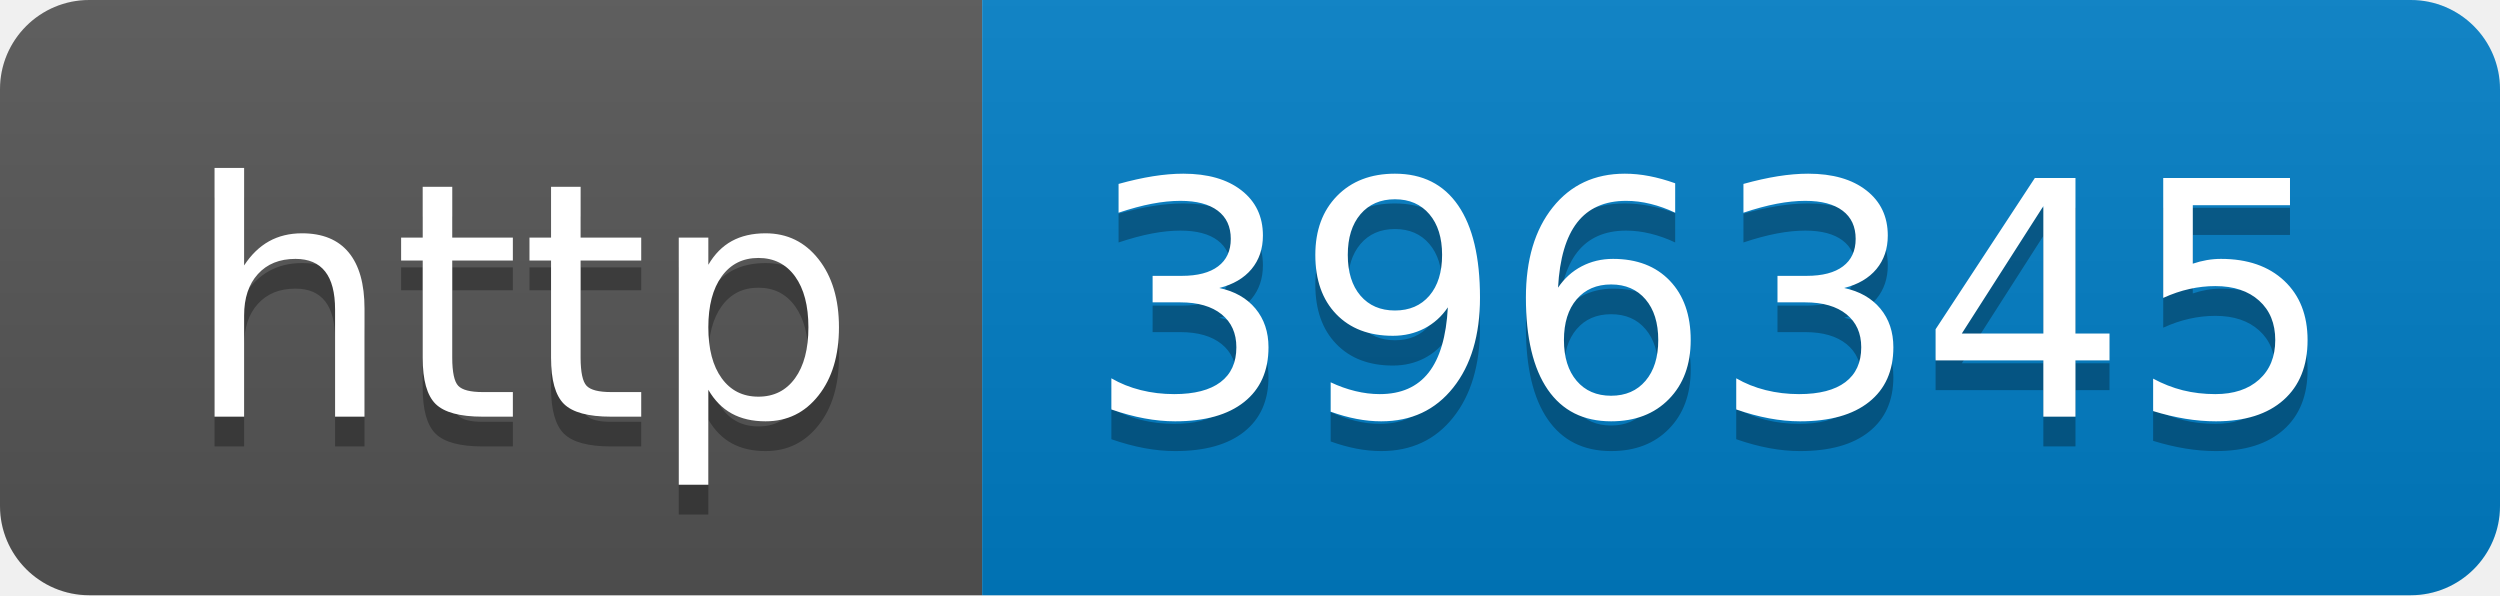
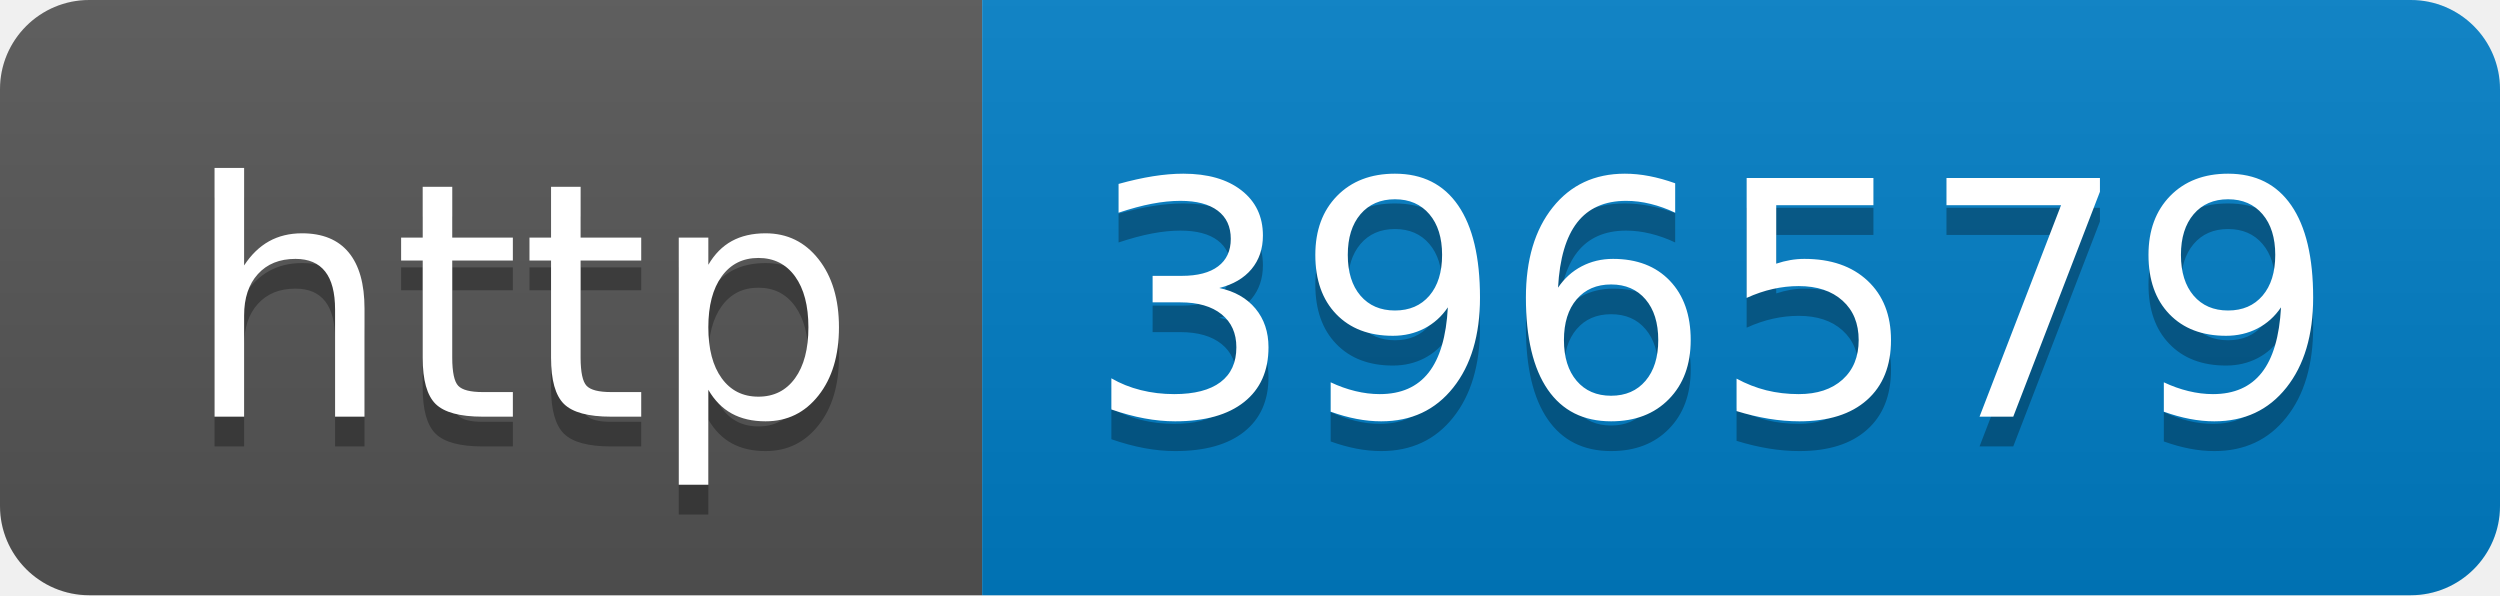
- <svg xmlns="http://www.w3.org/2000/svg" width="84" height="20" role="img" aria-label="http: 396345">
+ <svg xmlns="http://www.w3.org/2000/svg" width="84" height="20" role="img" aria-label="http: 396579">
  <linearGradient id="s" x2="0" y2="100%">
    <stop offset="0" stop-color="#bbb" stop-opacity=".1" />
    <stop offset="1" stop-opacity=".1" />
  </linearGradient>
  <clipPath id="r">
    <rect width="84" height="20" rx="3" fill="#fff" />
  </clipPath>
  <g clip-path="url(#r)">
    <rect width="33" height="20" fill="#555" />
    <rect x="33" width="51" height="20" fill="#007ec6" />
    <rect width="84" height="20" fill="url(#s)" />
  </g>
  <g fill="#fff" text-anchor="middle" font-family="Verdana,Geneva,DejaVu Sans,sans-serif" text-rendering="geometricPrecision" font-size="110">
    <text aria-hidden="true" x="175" y="150" fill="#010101" fill-opacity=".3" transform="scale(.1)" textLength="230">http</text>
    <text x="175" y="140" transform="scale(.1)" fill="#fff" textLength="230">http</text>
-     <text aria-hidden="true" x="575" y="150" fill="#010101" fill-opacity=".3" transform="scale(.1)" textLength="410">396345</text>
-     <text x="575" y="140" transform="scale(.1)" fill="#fff" textLength="410">396345</text>
+     <text aria-hidden="true" x="575" y="150" fill="#010101" fill-opacity=".3" transform="scale(.1)" textLength="410">396579</text>
+     <text x="575" y="140" transform="scale(.1)" fill="#fff" textLength="410">396579</text>
  </g>
</svg>
